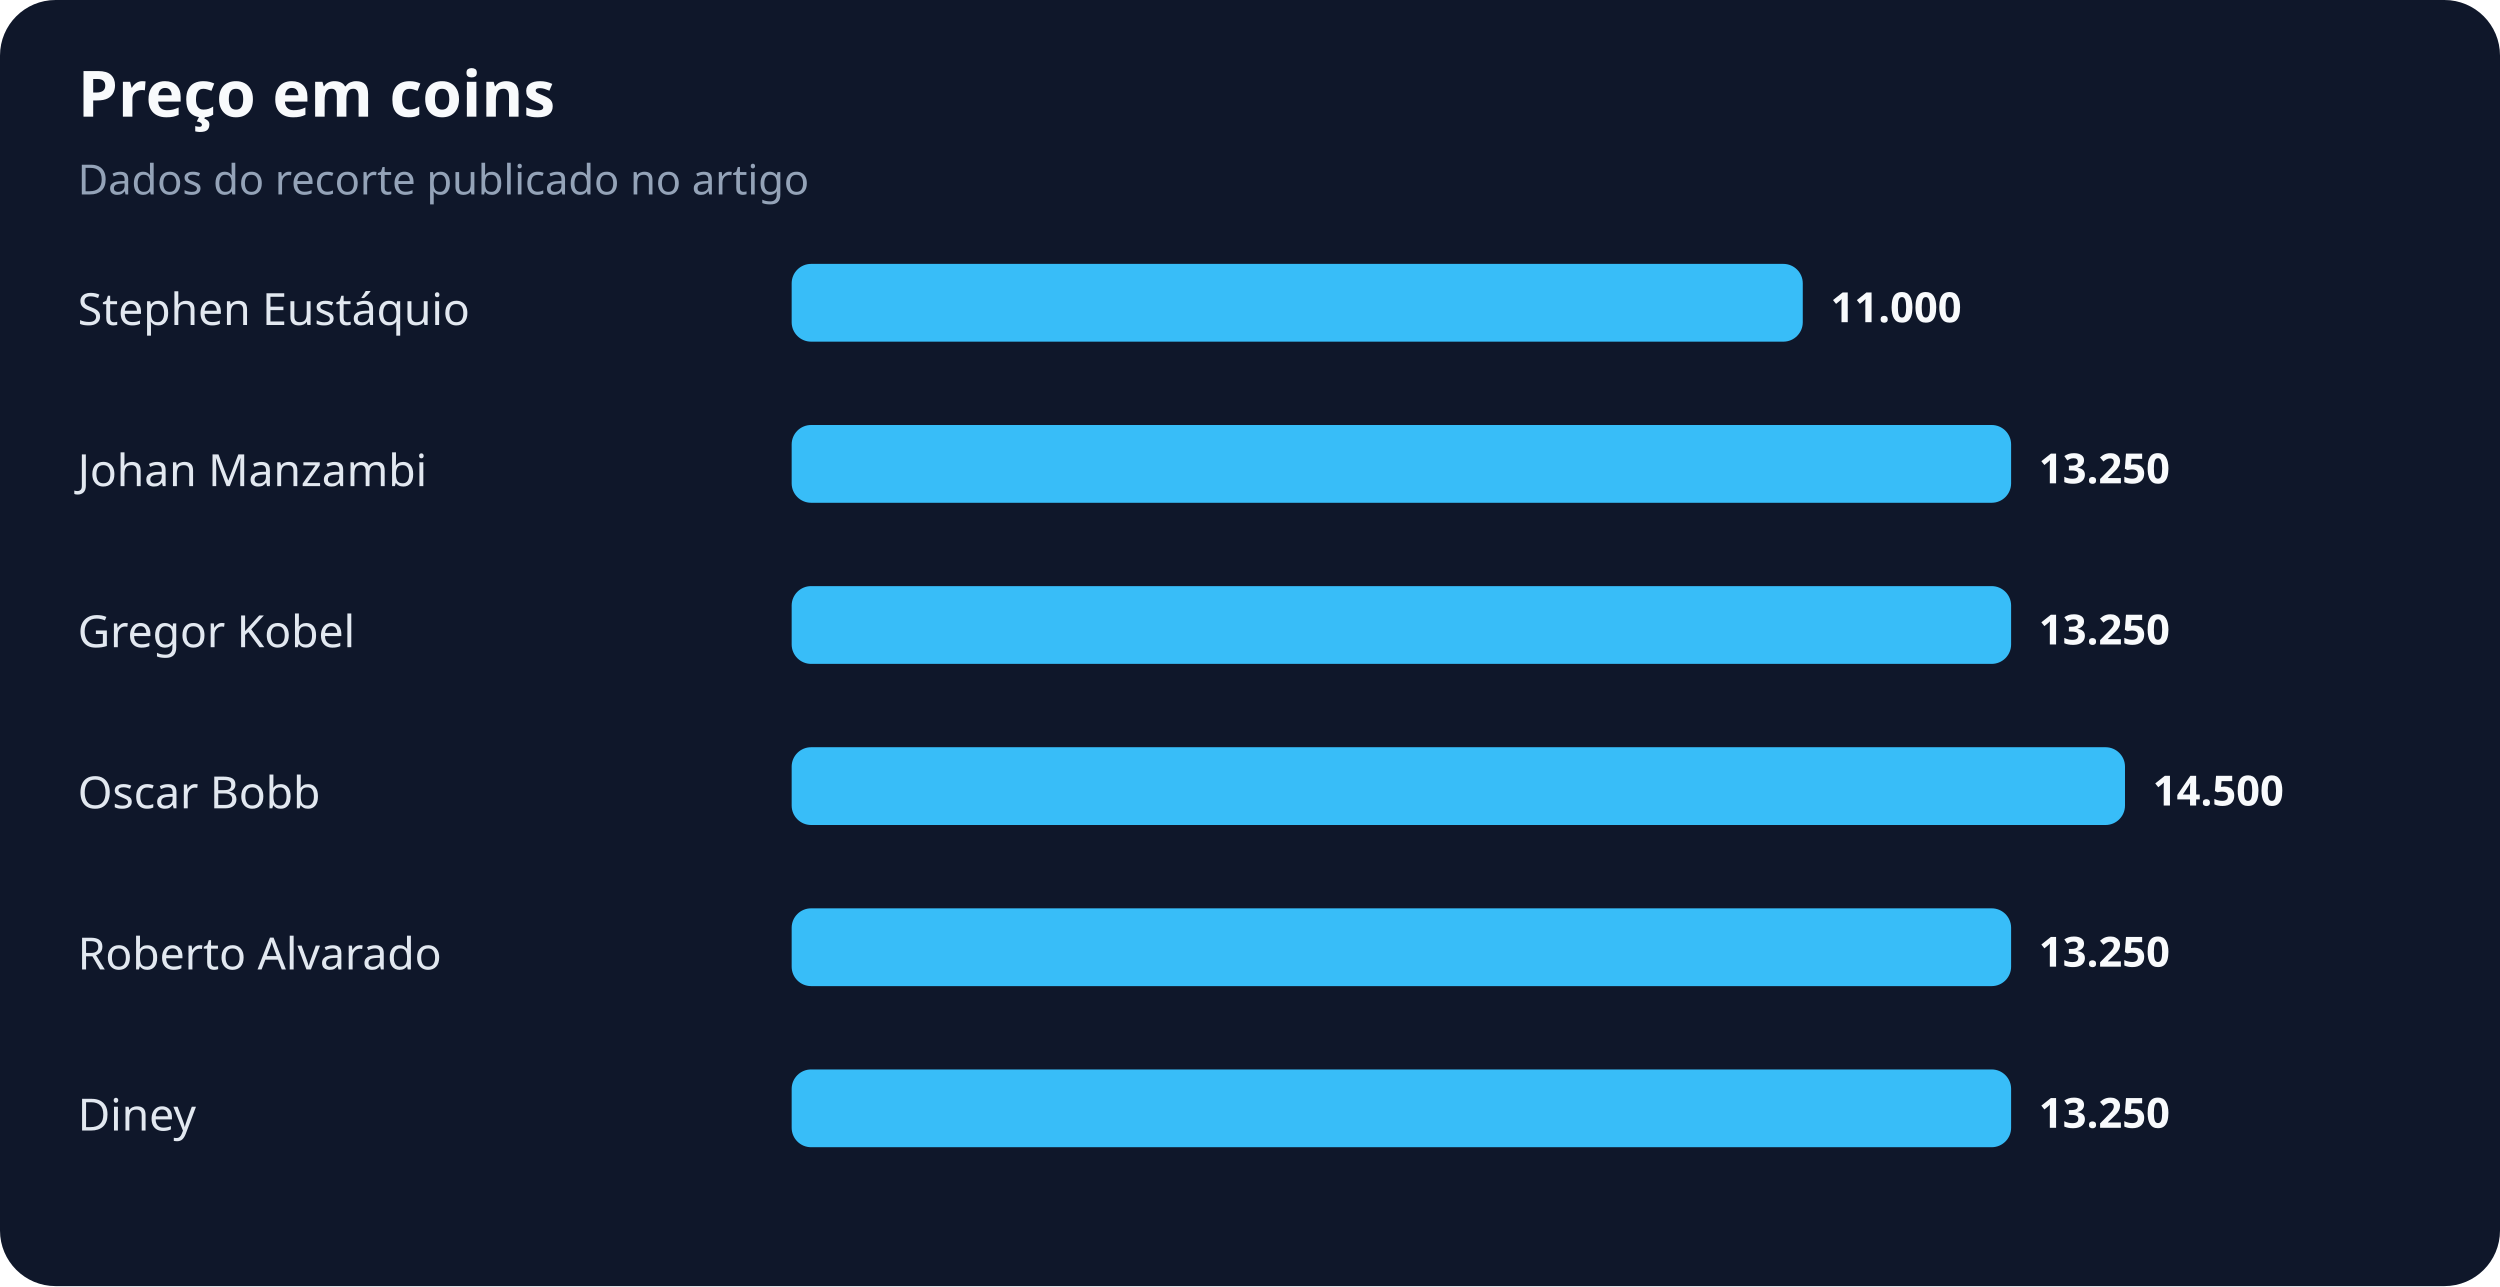
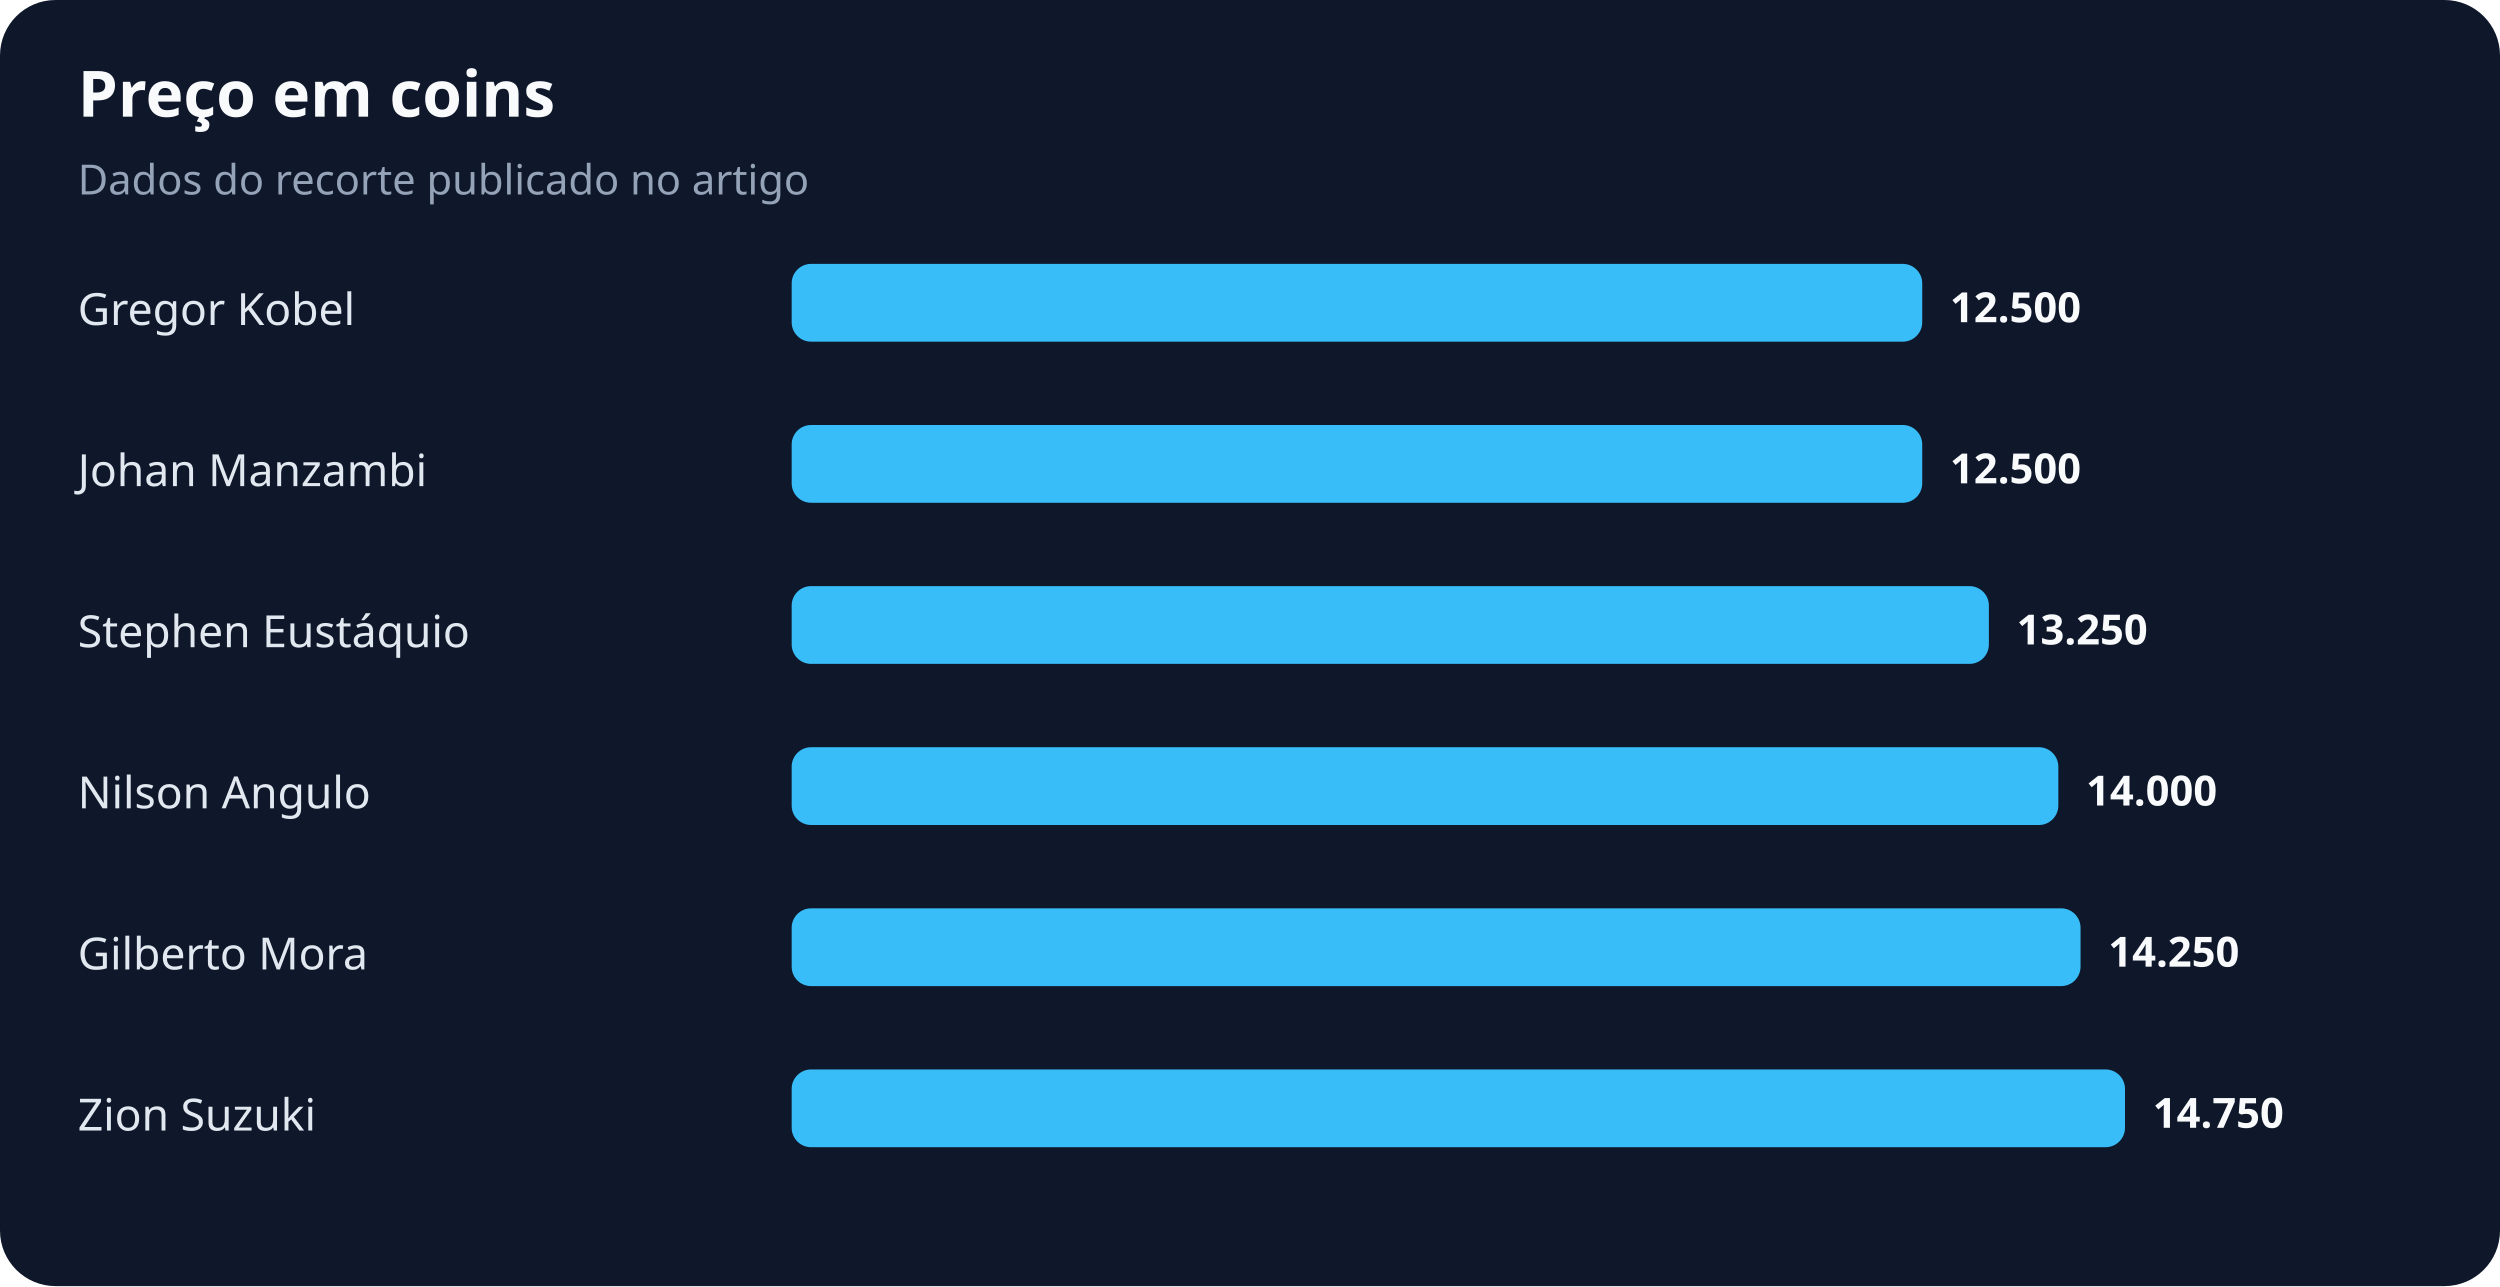
<svg xmlns="http://www.w3.org/2000/svg" width="900" height="463" viewBox="0 0 900 463" role="img" aria-labelledby="title desc">
  <rect width="100%" height="100%" rx="20" fill="#0f172a" />
  <text x="28" y="42" fill="#f8fafc" font-family="system-ui,sans-serif" font-size="23" font-weight="700">Preço em coins</text>
  <text x="28" y="70" fill="#94a3b8" font-family="system-ui,sans-serif" font-size="15">Dados do recorte publicado no artigo</text>
-   <text x="28" y="117" fill="#e2e8f0" font-family="system-ui,sans-serif" font-size="16">Stephen Eustáquio</text>
-   <rect x="285" y="95" width="364" height="28" rx="7" fill="#38bdf8" />
-   <text x="659" y="116" fill="#f8fafc" font-family="system-ui,sans-serif" font-size="15" font-weight="700">11.000</text>
+   <text x="28" y="117" fill="#e2e8f0" font-family="system-ui,sans-serif" font-size="16">Gregor Kobel</text>
+   <rect x="285" y="95" width="407" height="28" rx="7" fill="#38bdf8" />
+   <text x="702" y="116" fill="#f8fafc" font-family="system-ui,sans-serif" font-size="15" font-weight="700">12.500</text>
  <text x="28" y="175" fill="#e2e8f0" font-family="system-ui,sans-serif" font-size="16">Johan Manzambi</text>
-   <rect x="285" y="153" width="439" height="28" rx="7" fill="#38bdf8" />
-   <text x="734" y="174" fill="#f8fafc" font-family="system-ui,sans-serif" font-size="15" font-weight="700">13.250</text>
-   <text x="28" y="233" fill="#e2e8f0" font-family="system-ui,sans-serif" font-size="16">Gregor Kobel</text>
-   <rect x="285" y="211" width="439" height="28" rx="7" fill="#38bdf8" />
-   <text x="734" y="232" fill="#f8fafc" font-family="system-ui,sans-serif" font-size="15" font-weight="700">13.250</text>
-   <text x="28" y="291" fill="#e2e8f0" font-family="system-ui,sans-serif" font-size="16">Oscar Bobb</text>
-   <rect x="285" y="269" width="480" height="28" rx="7" fill="#38bdf8" />
-   <text x="775" y="290" fill="#f8fafc" font-family="system-ui,sans-serif" font-size="15" font-weight="700">14.500</text>
-   <text x="28" y="349" fill="#e2e8f0" font-family="system-ui,sans-serif" font-size="16">Roberto Alvarado</text>
-   <rect x="285" y="327" width="439" height="28" rx="7" fill="#38bdf8" />
-   <text x="734" y="348" fill="#f8fafc" font-family="system-ui,sans-serif" font-size="15" font-weight="700">13.250</text>
-   <text x="28" y="407" fill="#e2e8f0" font-family="system-ui,sans-serif" font-size="16">Diney</text>
-   <rect x="285" y="385" width="439" height="28" rx="7" fill="#38bdf8" />
-   <text x="734" y="406" fill="#f8fafc" font-family="system-ui,sans-serif" font-size="15" font-weight="700">13.250</text>
+   <rect x="285" y="153" width="407" height="28" rx="7" fill="#38bdf8" />
+   <text x="702" y="174" fill="#f8fafc" font-family="system-ui,sans-serif" font-size="15" font-weight="700">12.500</text>
+   <text x="28" y="233" fill="#e2e8f0" font-family="system-ui,sans-serif" font-size="16">Stephen Eustáquio</text>
+   <rect x="285" y="211" width="431" height="28" rx="7" fill="#38bdf8" />
+   <text x="726" y="232" fill="#f8fafc" font-family="system-ui,sans-serif" font-size="15" font-weight="700">13.250</text>
+   <text x="28" y="291" fill="#e2e8f0" font-family="system-ui,sans-serif" font-size="16">Nilson Angulo</text>
+   <rect x="285" y="269" width="456" height="28" rx="7" fill="#38bdf8" />
+   <text x="751" y="290" fill="#f8fafc" font-family="system-ui,sans-serif" font-size="15" font-weight="700">14.000</text>
+   <text x="28" y="349" fill="#e2e8f0" font-family="system-ui,sans-serif" font-size="16">Gilberto Mora</text>
+   <rect x="285" y="327" width="464" height="28" rx="7" fill="#38bdf8" />
+   <text x="759" y="348" fill="#f8fafc" font-family="system-ui,sans-serif" font-size="15" font-weight="700">14.250</text>
+   <text x="28" y="407" fill="#e2e8f0" font-family="system-ui,sans-serif" font-size="16">Zion Suzuki</text>
+   <rect x="285" y="385" width="480" height="28" rx="7" fill="#38bdf8" />
+   <text x="775" y="406" fill="#f8fafc" font-family="system-ui,sans-serif" font-size="15" font-weight="700">14.750</text>
</svg>
